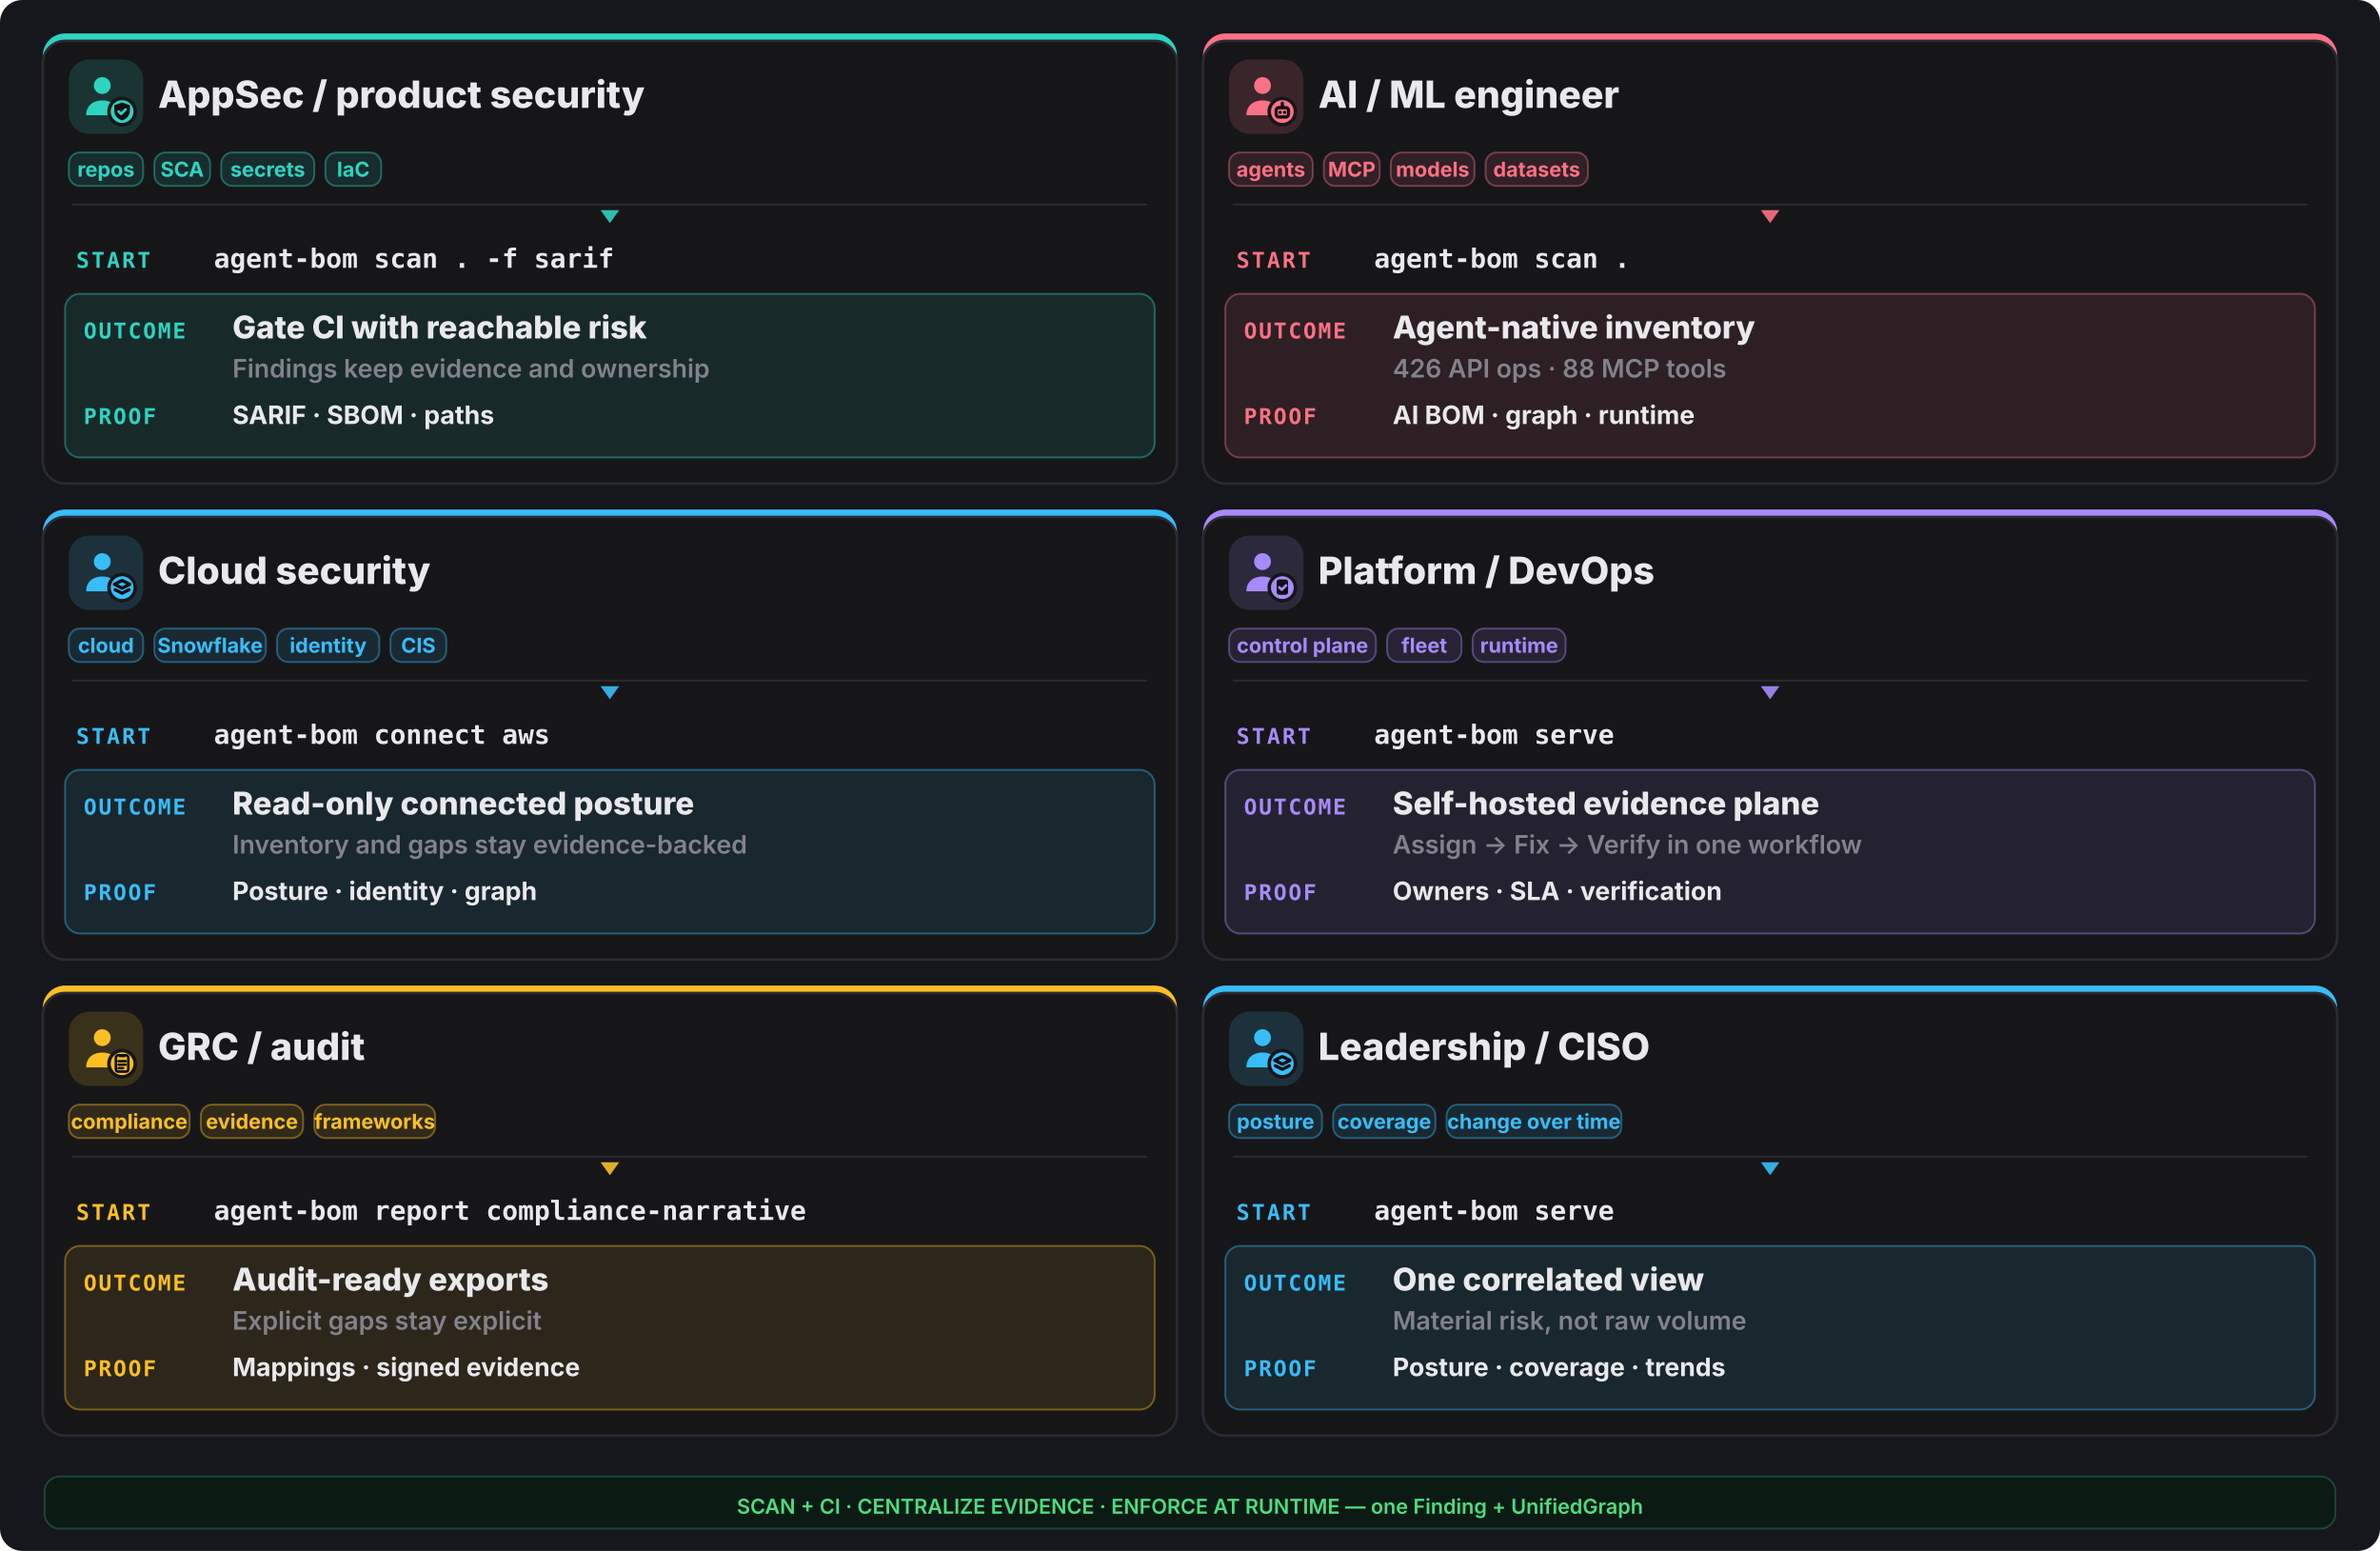
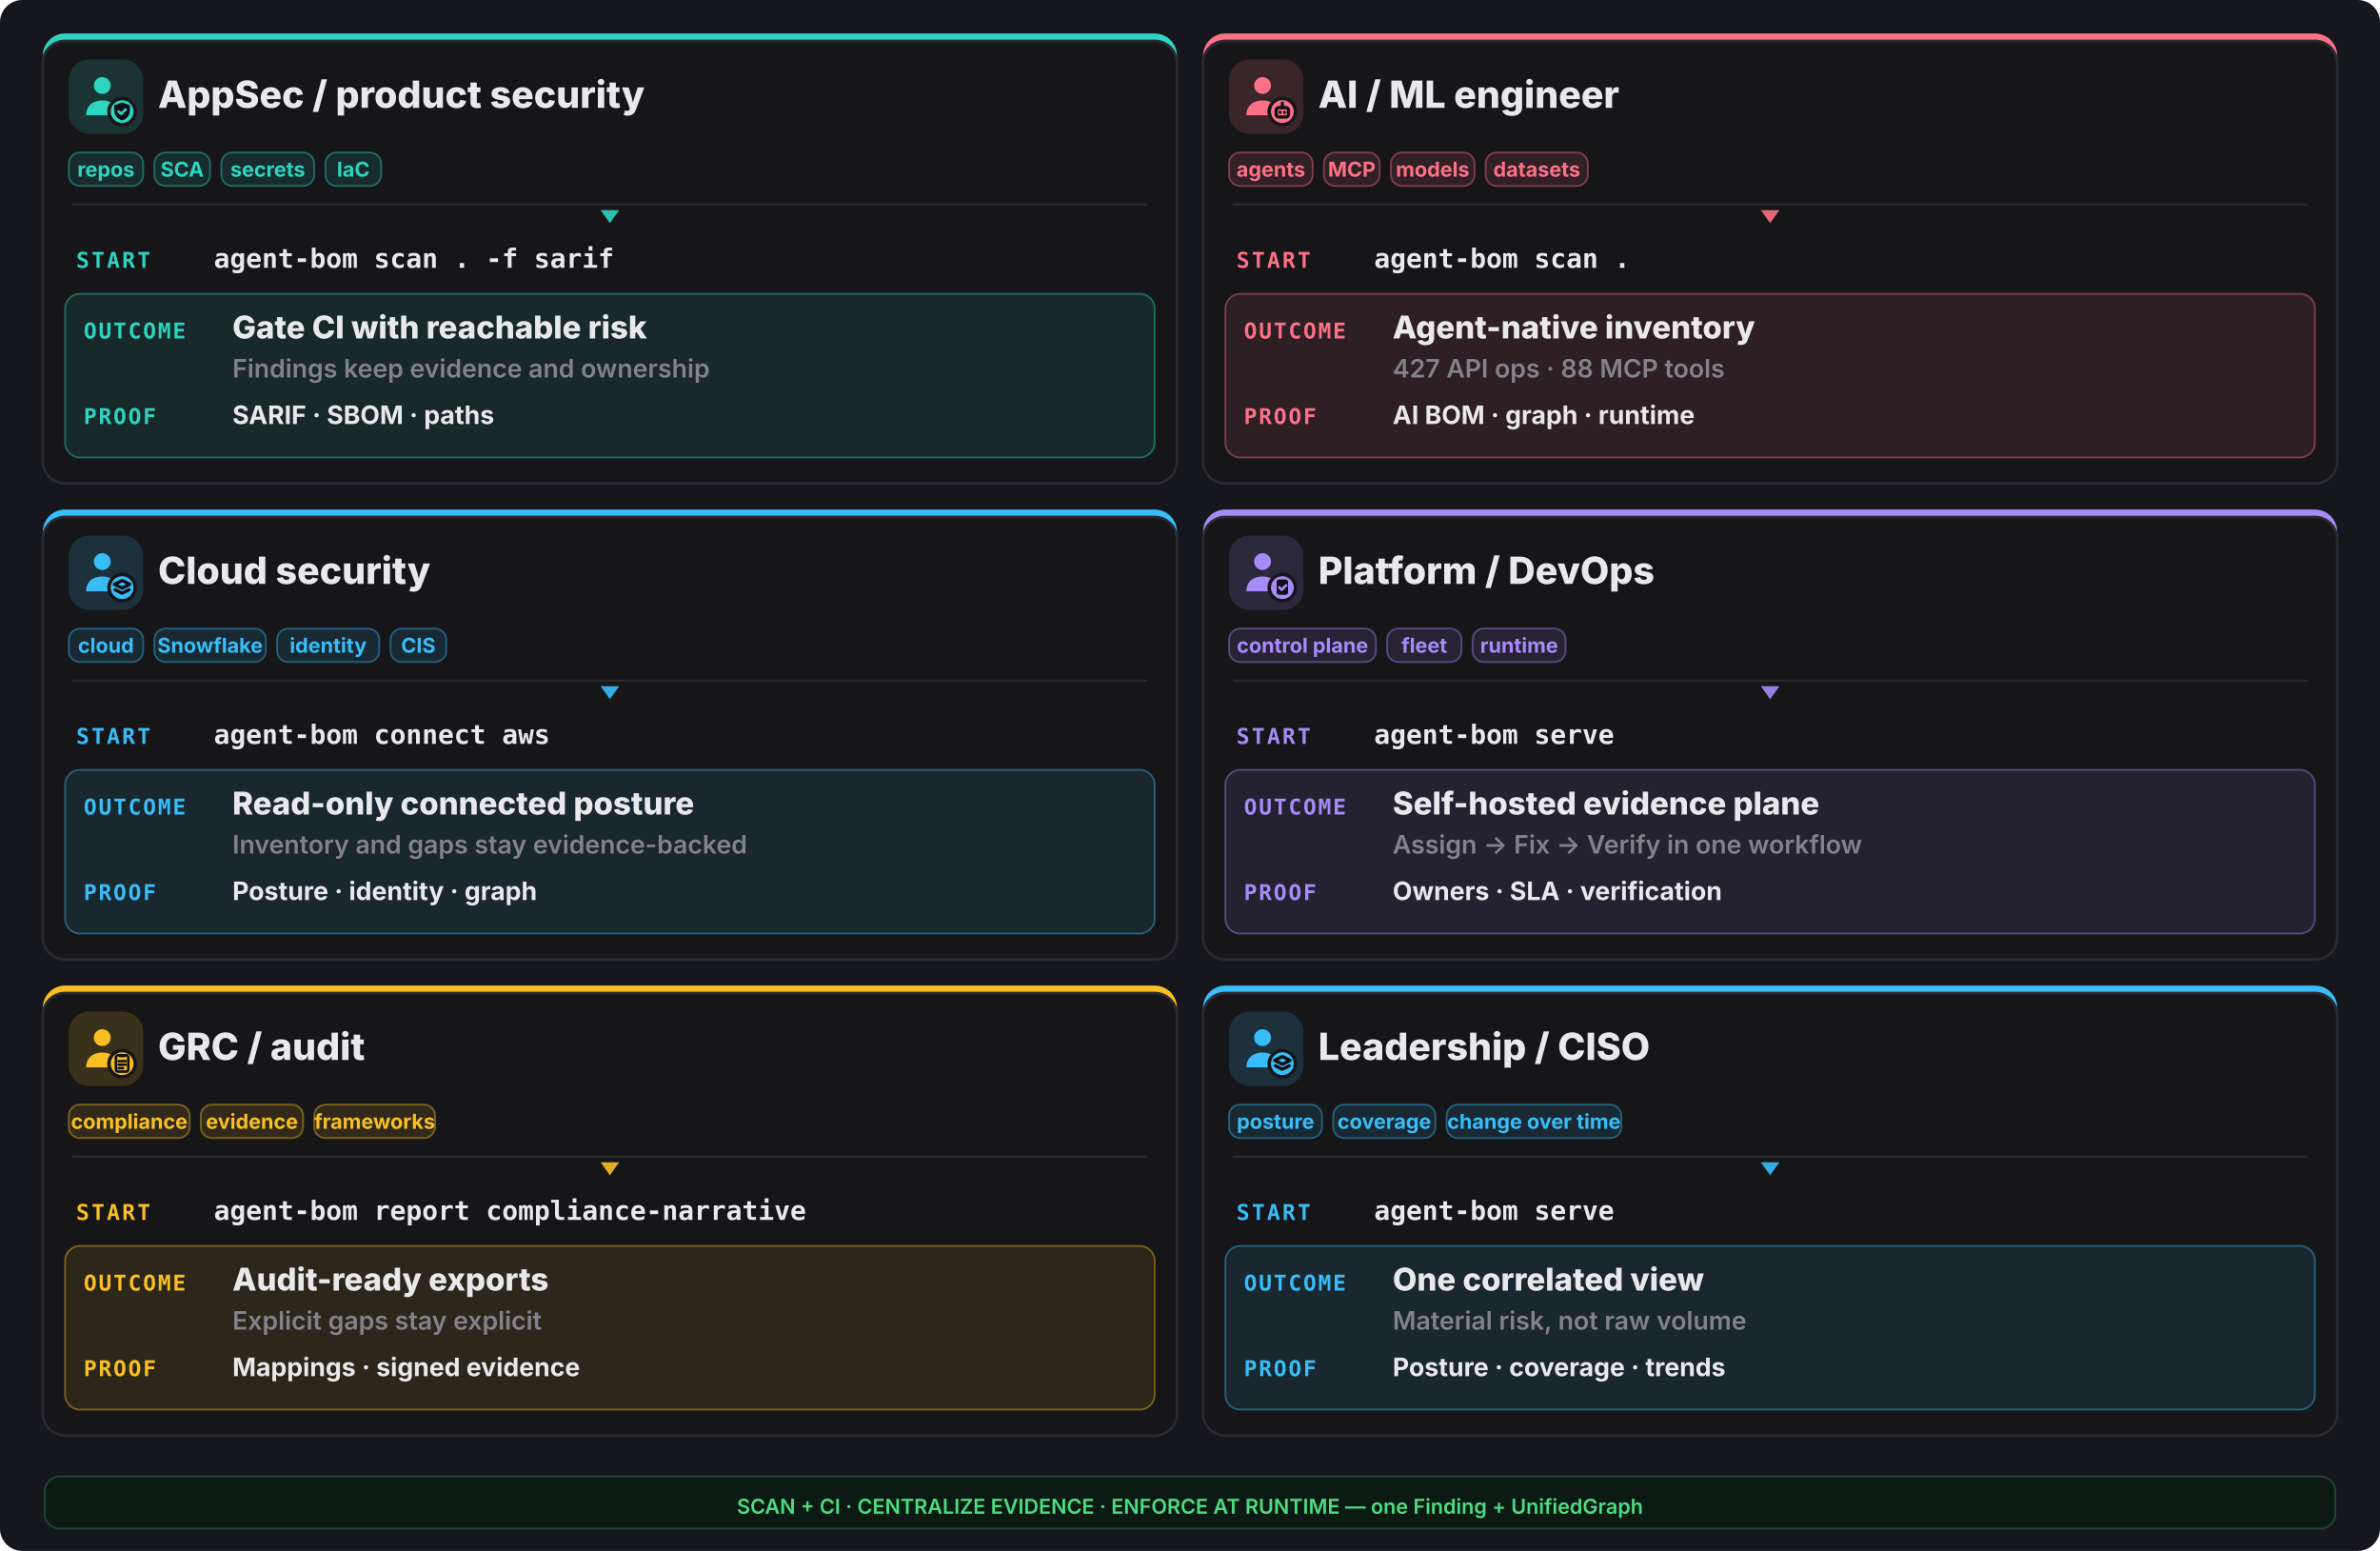
<svg xmlns="http://www.w3.org/2000/svg" width="1280" height="834" viewBox="0 0 1280 834" fill="none">
  <rect width="1280" height="834" rx="12" fill="#16161d" />
  <rect x="23" y="18" width="610" height="242" rx="12" fill="#2dd4bf" />
  <rect x="23" y="22" width="610" height="238" rx="12" fill="#161619" stroke="#2a2a31" stroke-width="1.4" />
  <rect x="37" y="32" width="40" height="40" rx="11" fill="#2dd4bf" opacity="0.16" />
  <g transform="translate(41,36) scale(1.333333)">
    <circle cx="10.5" cy="7.5" r="3.4" fill="#2dd4bf" />
    <path d="M4 19.5c0-4 2.9-6 6.5-6s6.5 2 6.5 6z" fill="#2dd4bf" />
    <circle cx="18.5" cy="18" r="6" fill="#161619" />
    <circle cx="18.5" cy="18" r="4.6" fill="#2dd4bf" />
    <g fill="none" stroke="#0f0f13" stroke-width="1.3" stroke-linecap="round" stroke-linejoin="round">
      <path d="M18.5 14.3l3.15 1.15v2.1c0 2.1-1.4 3.5-3.15 4-1.75-.5-3.15-1.9-3.15-4v-2.1z" fill="#0f0f13" stroke="none" />
      <path d="M17.1 17.95l1 1 1.8-1.8" stroke="#2dd4bf" stroke-width="1.05" />
    </g>
  </g>
  <text x="85" y="58" font-family="Inter,system-ui,sans-serif" font-size="20.15" font-weight="800" fill="#e9e9ec">AppSec / product security</text>
  <rect x="37" y="82" width="40" height="18" rx="6" fill="#2dd4bf" fill-opacity="0.12" stroke="#2dd4bf" stroke-opacity="0.4" />
  <text x="57.0" y="95" text-anchor="middle" font-family="Inter,system-ui,sans-serif" font-size="11.05" font-weight="700" fill="#2dd4bf">repos</text>
  <rect x="83" y="82" width="30" height="18" rx="6" fill="#2dd4bf" fill-opacity="0.12" stroke="#2dd4bf" stroke-opacity="0.4" />
  <text x="98.0" y="95" text-anchor="middle" font-family="Inter,system-ui,sans-serif" font-size="11.05" font-weight="700" fill="#2dd4bf">SCA</text>
  <rect x="119" y="82" width="50" height="18" rx="6" fill="#2dd4bf" fill-opacity="0.12" stroke="#2dd4bf" stroke-opacity="0.4" />
  <text x="144.0" y="95" text-anchor="middle" font-family="Inter,system-ui,sans-serif" font-size="11.05" font-weight="700" fill="#2dd4bf">secrets</text>
  <rect x="175" y="82" width="30" height="18" rx="6" fill="#2dd4bf" fill-opacity="0.12" stroke="#2dd4bf" stroke-opacity="0.4" />
  <text x="190.0" y="95" text-anchor="middle" font-family="Inter,system-ui,sans-serif" font-size="11.05" font-weight="700" fill="#2dd4bf">IaC</text>
  <line x1="39" y1="110" x2="617" y2="110" stroke="#2a2a31" stroke-width="1" />
  <polygon points="328,120 323,113 333,113" fill="#2dd4bf" opacity="0.9" />
  <text x="41" y="144" font-family="ui-monospace,monospace" font-size="11.7" font-weight="800" letter-spacing="0.1em" fill="#2dd4bf">START</text>
  <text x="115" y="144" font-family="ui-monospace,monospace" font-size="14.3" font-weight="700" fill="#e9e9ec">agent-bom scan . -f sarif</text>
  <rect x="35" y="158" width="586" height="88" rx="8" fill="#2dd4bf" opacity="0.10" />
  <rect x="35" y="158" width="586" height="88" rx="8" fill="none" stroke="#2dd4bf" opacity="0.4" />
  <text x="45" y="182" font-family="ui-monospace,monospace" font-size="11.7" font-weight="800" letter-spacing="0.08em" fill="#2dd4bf">OUTCOME</text>
  <text x="125" y="182" font-family="Inter,system-ui,sans-serif" font-size="16.9" font-weight="800" fill="#e9e9ec">Gate CI with reachable risk</text>
  <text x="125" y="203" font-family="Inter,system-ui,sans-serif" font-size="13.65" font-weight="600" fill="#82828c">Findings keep evidence and ownership</text>
  <text x="45" y="228" font-family="ui-monospace,monospace" font-size="11.7" font-weight="800" letter-spacing="0.08em" fill="#2dd4bf">PROOF</text>
  <text x="125" y="228" font-family="Inter,system-ui,sans-serif" font-size="13.65" font-weight="700" fill="#e9e9ec">SARIF · SBOM · paths</text>
  <rect x="647" y="18" width="610" height="242" rx="12" fill="#fb7185" />
  <rect x="647" y="22" width="610" height="238" rx="12" fill="#161619" stroke="#2a2a31" stroke-width="1.4" />
  <rect x="661" y="32" width="40" height="40" rx="11" fill="#fb7185" opacity="0.16" />
  <g transform="translate(665,36) scale(1.333333)">
    <circle cx="10.5" cy="7.5" r="3.4" fill="#fb7185" />
    <path d="M4 19.5c0-4 2.9-6 6.5-6s6.5 2 6.5 6z" fill="#fb7185" />
    <circle cx="18.5" cy="18" r="6" fill="#161619" />
    <circle cx="18.5" cy="18" r="4.6" fill="#fb7185" />
    <g fill="none" stroke="#0f0f13" stroke-width="1.3" stroke-linecap="round" stroke-linejoin="round">
      <rect x="16" y="16.4" width="5" height="3.8" rx="1.1" />
      <path d="M17.6 18.3h.01 M19.4 18.3h.01 M18.5 14.6v1.8" />
    </g>
  </g>
  <text x="709" y="58" font-family="Inter,system-ui,sans-serif" font-size="20.15" font-weight="800" fill="#e9e9ec">AI / ML engineer</text>
  <rect x="661" y="82" width="45" height="18" rx="6" fill="#fb7185" fill-opacity="0.12" stroke="#fb7185" stroke-opacity="0.4" />
  <text x="683.5" y="95" text-anchor="middle" font-family="Inter,system-ui,sans-serif" font-size="11.05" font-weight="700" fill="#fb7185">agents</text>
  <rect x="712" y="82" width="30" height="18" rx="6" fill="#fb7185" fill-opacity="0.12" stroke="#fb7185" stroke-opacity="0.4" />
  <text x="727.0" y="95" text-anchor="middle" font-family="Inter,system-ui,sans-serif" font-size="11.05" font-weight="700" fill="#fb7185">MCP</text>
  <rect x="748" y="82" width="45" height="18" rx="6" fill="#fb7185" fill-opacity="0.12" stroke="#fb7185" stroke-opacity="0.4" />
  <text x="770.5" y="95" text-anchor="middle" font-family="Inter,system-ui,sans-serif" font-size="11.05" font-weight="700" fill="#fb7185">models</text>
  <rect x="799" y="82" width="55" height="18" rx="6" fill="#fb7185" fill-opacity="0.12" stroke="#fb7185" stroke-opacity="0.4" />
  <text x="826.5" y="95" text-anchor="middle" font-family="Inter,system-ui,sans-serif" font-size="11.05" font-weight="700" fill="#fb7185">datasets</text>
  <line x1="663" y1="110" x2="1241" y2="110" stroke="#2a2a31" stroke-width="1" />
  <polygon points="952,120 947,113 957,113" fill="#fb7185" opacity="0.9" />
  <text x="665" y="144" font-family="ui-monospace,monospace" font-size="11.7" font-weight="800" letter-spacing="0.1em" fill="#fb7185">START</text>
  <text x="739" y="144" font-family="ui-monospace,monospace" font-size="14.3" font-weight="700" fill="#e9e9ec">agent-bom scan .</text>
  <rect x="659" y="158" width="586" height="88" rx="8" fill="#fb7185" opacity="0.10" />
  <rect x="659" y="158" width="586" height="88" rx="8" fill="none" stroke="#fb7185" opacity="0.4" />
  <text x="669" y="182" font-family="ui-monospace,monospace" font-size="11.7" font-weight="800" letter-spacing="0.08em" fill="#fb7185">OUTCOME</text>
  <text x="749" y="182" font-family="Inter,system-ui,sans-serif" font-size="16.9" font-weight="800" fill="#e9e9ec">Agent-native inventory</text>
-   <text x="749" y="203" font-family="Inter,system-ui,sans-serif" font-size="13.65" font-weight="600" fill="#82828c">426 API ops · 88 MCP tools</text>
+   <text x="749" y="203" font-family="Inter,system-ui,sans-serif" font-size="13.65" font-weight="600" fill="#82828c">427 API ops · 88 MCP tools</text>
  <text x="669" y="228" font-family="ui-monospace,monospace" font-size="11.7" font-weight="800" letter-spacing="0.08em" fill="#fb7185">PROOF</text>
  <text x="749" y="228" font-family="Inter,system-ui,sans-serif" font-size="13.65" font-weight="700" fill="#e9e9ec">AI BOM · graph · runtime</text>
  <rect x="23" y="274" width="610" height="242" rx="12" fill="#38bdf8" />
  <rect x="23" y="278" width="610" height="238" rx="12" fill="#161619" stroke="#2a2a31" stroke-width="1.4" />
  <rect x="37" y="288" width="40" height="40" rx="11" fill="#38bdf8" opacity="0.16" />
  <g transform="translate(41,292) scale(1.333333)">
    <circle cx="10.5" cy="7.5" r="3.4" fill="#38bdf8" />
    <path d="M4 19.5c0-4 2.9-6 6.5-6s6.5 2 6.5 6z" fill="#38bdf8" />
    <circle cx="18.5" cy="18" r="6" fill="#161619" />
    <circle cx="18.5" cy="18" r="4.6" fill="#38bdf8" />
    <g fill="none" stroke="#0f0f13" stroke-width="1.3" stroke-linecap="round" stroke-linejoin="round">
      <path d="M18.5 15.1l3.1 1.55-3.1 1.55-3.1-1.55z" />
      <path d="M15.7 18.85l2.8 1.4 2.8-1.4" />
    </g>
  </g>
  <text x="85" y="314" font-family="Inter,system-ui,sans-serif" font-size="20.15" font-weight="800" fill="#e9e9ec">Cloud security</text>
  <rect x="37" y="338" width="40" height="18" rx="6" fill="#38bdf8" fill-opacity="0.12" stroke="#38bdf8" stroke-opacity="0.4" />
  <text x="57.0" y="351" text-anchor="middle" font-family="Inter,system-ui,sans-serif" font-size="11.05" font-weight="700" fill="#38bdf8">cloud</text>
  <rect x="83" y="338" width="60" height="18" rx="6" fill="#38bdf8" fill-opacity="0.12" stroke="#38bdf8" stroke-opacity="0.4" />
  <text x="113.0" y="351" text-anchor="middle" font-family="Inter,system-ui,sans-serif" font-size="11.05" font-weight="700" fill="#38bdf8">Snowflake</text>
  <rect x="149" y="338" width="55" height="18" rx="6" fill="#38bdf8" fill-opacity="0.12" stroke="#38bdf8" stroke-opacity="0.4" />
  <text x="176.5" y="351" text-anchor="middle" font-family="Inter,system-ui,sans-serif" font-size="11.05" font-weight="700" fill="#38bdf8">identity</text>
  <rect x="210" y="338" width="30" height="18" rx="6" fill="#38bdf8" fill-opacity="0.12" stroke="#38bdf8" stroke-opacity="0.4" />
  <text x="225.0" y="351" text-anchor="middle" font-family="Inter,system-ui,sans-serif" font-size="11.05" font-weight="700" fill="#38bdf8">CIS</text>
  <line x1="39" y1="366" x2="617" y2="366" stroke="#2a2a31" stroke-width="1" />
  <polygon points="328,376 323,369 333,369" fill="#38bdf8" opacity="0.9" />
  <text x="41" y="400" font-family="ui-monospace,monospace" font-size="11.7" font-weight="800" letter-spacing="0.1em" fill="#38bdf8">START</text>
  <text x="115" y="400" font-family="ui-monospace,monospace" font-size="14.3" font-weight="700" fill="#e9e9ec">agent-bom connect aws</text>
  <rect x="35" y="414" width="586" height="88" rx="8" fill="#38bdf8" opacity="0.10" />
  <rect x="35" y="414" width="586" height="88" rx="8" fill="none" stroke="#38bdf8" opacity="0.4" />
  <text x="45" y="438" font-family="ui-monospace,monospace" font-size="11.7" font-weight="800" letter-spacing="0.08em" fill="#38bdf8">OUTCOME</text>
  <text x="125" y="438" font-family="Inter,system-ui,sans-serif" font-size="16.9" font-weight="800" fill="#e9e9ec">Read-only connected posture</text>
  <text x="125" y="459" font-family="Inter,system-ui,sans-serif" font-size="13.65" font-weight="600" fill="#82828c">Inventory and gaps stay evidence-backed</text>
  <text x="45" y="484" font-family="ui-monospace,monospace" font-size="11.7" font-weight="800" letter-spacing="0.08em" fill="#38bdf8">PROOF</text>
  <text x="125" y="484" font-family="Inter,system-ui,sans-serif" font-size="13.65" font-weight="700" fill="#e9e9ec">Posture · identity · graph</text>
  <rect x="647" y="274" width="610" height="242" rx="12" fill="#a78bfa" />
  <rect x="647" y="278" width="610" height="238" rx="12" fill="#161619" stroke="#2a2a31" stroke-width="1.4" />
  <rect x="661" y="288" width="40" height="40" rx="11" fill="#a78bfa" opacity="0.16" />
  <g transform="translate(665,292) scale(1.333333)">
    <circle cx="10.5" cy="7.5" r="3.4" fill="#a78bfa" />
    <path d="M4 19.5c0-4 2.9-6 6.5-6s6.5 2 6.5 6z" fill="#a78bfa" />
    <circle cx="18.5" cy="18" r="6" fill="#161619" />
    <circle cx="18.5" cy="18" r="4.6" fill="#a78bfa" />
    <g fill="none" stroke="#0f0f13" stroke-width="1.3" stroke-linecap="round" stroke-linejoin="round">
      <rect x="16.2" y="14.7" width="4.6" height="6.2" rx="1" fill="#0f0f13" stroke="none" />
      <path d="M17.3 17.9l.95.95 1.75-1.75" stroke="#a78bfa" stroke-width="1.05" />
    </g>
  </g>
  <text x="709" y="314" font-family="Inter,system-ui,sans-serif" font-size="20.15" font-weight="800" fill="#e9e9ec">Platform / DevOps</text>
  <rect x="661" y="338" width="79" height="18" rx="6" fill="#a78bfa" fill-opacity="0.12" stroke="#a78bfa" stroke-opacity="0.4" />
  <text x="700.5" y="351" text-anchor="middle" font-family="Inter,system-ui,sans-serif" font-size="11.05" font-weight="700" fill="#a78bfa">control plane</text>
  <rect x="746" y="338" width="40" height="18" rx="6" fill="#a78bfa" fill-opacity="0.12" stroke="#a78bfa" stroke-opacity="0.4" />
  <text x="766.0" y="351" text-anchor="middle" font-family="Inter,system-ui,sans-serif" font-size="11.05" font-weight="700" fill="#a78bfa">fleet</text>
  <rect x="792" y="338" width="50" height="18" rx="6" fill="#a78bfa" fill-opacity="0.12" stroke="#a78bfa" stroke-opacity="0.4" />
  <text x="817.0" y="351" text-anchor="middle" font-family="Inter,system-ui,sans-serif" font-size="11.05" font-weight="700" fill="#a78bfa">runtime</text>
  <line x1="663" y1="366" x2="1241" y2="366" stroke="#2a2a31" stroke-width="1" />
  <polygon points="952,376 947,369 957,369" fill="#a78bfa" opacity="0.9" />
  <text x="665" y="400" font-family="ui-monospace,monospace" font-size="11.7" font-weight="800" letter-spacing="0.1em" fill="#a78bfa">START</text>
  <text x="739" y="400" font-family="ui-monospace,monospace" font-size="14.3" font-weight="700" fill="#e9e9ec">agent-bom serve</text>
  <rect x="659" y="414" width="586" height="88" rx="8" fill="#a78bfa" opacity="0.10" />
  <rect x="659" y="414" width="586" height="88" rx="8" fill="none" stroke="#a78bfa" opacity="0.4" />
  <text x="669" y="438" font-family="ui-monospace,monospace" font-size="11.7" font-weight="800" letter-spacing="0.08em" fill="#a78bfa">OUTCOME</text>
  <text x="749" y="438" font-family="Inter,system-ui,sans-serif" font-size="16.9" font-weight="800" fill="#e9e9ec">Self-hosted evidence plane</text>
  <text x="749" y="459" font-family="Inter,system-ui,sans-serif" font-size="13.65" font-weight="600" fill="#82828c">Assign -&gt; Fix -&gt; Verify in one workflow</text>
  <text x="669" y="484" font-family="ui-monospace,monospace" font-size="11.7" font-weight="800" letter-spacing="0.08em" fill="#a78bfa">PROOF</text>
  <text x="749" y="484" font-family="Inter,system-ui,sans-serif" font-size="13.65" font-weight="700" fill="#e9e9ec">Owners · SLA · verification</text>
  <rect x="23" y="530" width="610" height="242" rx="12" fill="#fbbf24" />
  <rect x="23" y="534" width="610" height="238" rx="12" fill="#161619" stroke="#2a2a31" stroke-width="1.4" />
  <rect x="37" y="544" width="40" height="40" rx="11" fill="#fbbf24" opacity="0.16" />
  <g transform="translate(41,548) scale(1.333333)">
    <circle cx="10.5" cy="7.5" r="3.4" fill="#fbbf24" />
    <path d="M4 19.5c0-4 2.9-6 6.5-6s6.5 2 6.5 6z" fill="#fbbf24" />
    <circle cx="18.5" cy="18" r="6" fill="#161619" />
    <circle cx="18.5" cy="18" r="4.6" fill="#fbbf24" />
    <g fill="none" stroke="#0f0f13" stroke-width="1.3" stroke-linecap="round" stroke-linejoin="round">
      <rect x="16.0" y="14.6" width="5.0" height="6.6" rx="0.9" fill="none" stroke="#0f0f13" stroke-width="1.05" />
      <path d="M17.2 14.2h2.6v1.2h-2.6z" fill="#0f0f13" stroke="none" />
      <path d="M17.1 17.0h2.8 M17.1 18.4h2.8 M17.1 19.8h1.8" stroke="#0f0f13" stroke-width="1.0" />
    </g>
  </g>
  <text x="85" y="570" font-family="Inter,system-ui,sans-serif" font-size="20.15" font-weight="800" fill="#e9e9ec">GRC / audit</text>
  <rect x="37" y="594" width="65" height="18" rx="6" fill="#fbbf24" fill-opacity="0.12" stroke="#fbbf24" stroke-opacity="0.4" />
  <text x="69.5" y="607" text-anchor="middle" font-family="Inter,system-ui,sans-serif" font-size="11.05" font-weight="700" fill="#fbbf24">compliance</text>
  <rect x="108" y="594" width="55" height="18" rx="6" fill="#fbbf24" fill-opacity="0.12" stroke="#fbbf24" stroke-opacity="0.4" />
  <text x="135.5" y="607" text-anchor="middle" font-family="Inter,system-ui,sans-serif" font-size="11.05" font-weight="700" fill="#fbbf24">evidence</text>
  <rect x="169" y="594" width="65" height="18" rx="6" fill="#fbbf24" fill-opacity="0.12" stroke="#fbbf24" stroke-opacity="0.4" />
  <text x="201.5" y="607" text-anchor="middle" font-family="Inter,system-ui,sans-serif" font-size="11.05" font-weight="700" fill="#fbbf24">frameworks</text>
  <line x1="39" y1="622" x2="617" y2="622" stroke="#2a2a31" stroke-width="1" />
  <polygon points="328,632 323,625 333,625" fill="#fbbf24" opacity="0.9" />
  <text x="41" y="656" font-family="ui-monospace,monospace" font-size="11.7" font-weight="800" letter-spacing="0.1em" fill="#fbbf24">START</text>
  <text x="115" y="656" font-family="ui-monospace,monospace" font-size="14.3" font-weight="700" fill="#e9e9ec">agent-bom report compliance-narrative</text>
  <rect x="35" y="670" width="586" height="88" rx="8" fill="#fbbf24" opacity="0.10" />
  <rect x="35" y="670" width="586" height="88" rx="8" fill="none" stroke="#fbbf24" opacity="0.4" />
  <text x="45" y="694" font-family="ui-monospace,monospace" font-size="11.7" font-weight="800" letter-spacing="0.08em" fill="#fbbf24">OUTCOME</text>
  <text x="125" y="694" font-family="Inter,system-ui,sans-serif" font-size="16.9" font-weight="800" fill="#e9e9ec">Audit-ready exports</text>
  <text x="125" y="715" font-family="Inter,system-ui,sans-serif" font-size="13.65" font-weight="600" fill="#82828c">Explicit gaps stay explicit</text>
  <text x="45" y="740" font-family="ui-monospace,monospace" font-size="11.7" font-weight="800" letter-spacing="0.08em" fill="#fbbf24">PROOF</text>
  <text x="125" y="740" font-family="Inter,system-ui,sans-serif" font-size="13.65" font-weight="700" fill="#e9e9ec">Mappings · signed evidence</text>
  <rect x="647" y="530" width="610" height="242" rx="12" fill="#38bdf8" />
  <rect x="647" y="534" width="610" height="238" rx="12" fill="#161619" stroke="#2a2a31" stroke-width="1.4" />
  <rect x="661" y="544" width="40" height="40" rx="11" fill="#38bdf8" opacity="0.16" />
  <g transform="translate(665,548) scale(1.333333)">
    <circle cx="10.5" cy="7.5" r="3.4" fill="#38bdf8" />
    <path d="M4 19.5c0-4 2.9-6 6.5-6s6.5 2 6.5 6z" fill="#38bdf8" />
    <circle cx="18.5" cy="18" r="6" fill="#161619" />
    <circle cx="18.5" cy="18" r="4.6" fill="#38bdf8" />
    <g fill="none" stroke="#0f0f13" stroke-width="1.3" stroke-linecap="round" stroke-linejoin="round">
      <path d="M18.5 15.1l3.1 1.55-3.1 1.55-3.1-1.55z" />
      <path d="M15.7 18.85l2.8 1.4 2.8-1.4" />
    </g>
  </g>
  <text x="709" y="570" font-family="Inter,system-ui,sans-serif" font-size="20.15" font-weight="800" fill="#e9e9ec">Leadership / CISO</text>
  <rect x="661" y="594" width="50" height="18" rx="6" fill="#38bdf8" fill-opacity="0.12" stroke="#38bdf8" stroke-opacity="0.4" />
  <text x="686.0" y="607" text-anchor="middle" font-family="Inter,system-ui,sans-serif" font-size="11.05" font-weight="700" fill="#38bdf8">posture</text>
  <rect x="717" y="594" width="55" height="18" rx="6" fill="#38bdf8" fill-opacity="0.12" stroke="#38bdf8" stroke-opacity="0.4" />
  <text x="744.5" y="607" text-anchor="middle" font-family="Inter,system-ui,sans-serif" font-size="11.05" font-weight="700" fill="#38bdf8">coverage</text>
  <rect x="778" y="594" width="94" height="18" rx="6" fill="#38bdf8" fill-opacity="0.12" stroke="#38bdf8" stroke-opacity="0.4" />
  <text x="825.0" y="607" text-anchor="middle" font-family="Inter,system-ui,sans-serif" font-size="11.05" font-weight="700" fill="#38bdf8">change over time</text>
  <line x1="663" y1="622" x2="1241" y2="622" stroke="#2a2a31" stroke-width="1" />
  <polygon points="952,632 947,625 957,625" fill="#38bdf8" opacity="0.9" />
  <text x="665" y="656" font-family="ui-monospace,monospace" font-size="11.7" font-weight="800" letter-spacing="0.1em" fill="#38bdf8">START</text>
  <text x="739" y="656" font-family="ui-monospace,monospace" font-size="14.3" font-weight="700" fill="#e9e9ec">agent-bom serve</text>
  <rect x="659" y="670" width="586" height="88" rx="8" fill="#38bdf8" opacity="0.10" />
  <rect x="659" y="670" width="586" height="88" rx="8" fill="none" stroke="#38bdf8" opacity="0.4" />
  <text x="669" y="694" font-family="ui-monospace,monospace" font-size="11.7" font-weight="800" letter-spacing="0.08em" fill="#38bdf8">OUTCOME</text>
  <text x="749" y="694" font-family="Inter,system-ui,sans-serif" font-size="16.9" font-weight="800" fill="#e9e9ec">One correlated view</text>
  <text x="749" y="715" font-family="Inter,system-ui,sans-serif" font-size="13.65" font-weight="600" fill="#82828c">Material risk, not raw volume</text>
  <text x="669" y="740" font-family="ui-monospace,monospace" font-size="11.7" font-weight="800" letter-spacing="0.08em" fill="#38bdf8">PROOF</text>
  <text x="749" y="740" font-family="Inter,system-ui,sans-serif" font-size="13.65" font-weight="700" fill="#e9e9ec">Posture · coverage · trends</text>
  <rect x="24" y="794" width="1232" height="28" rx="8" fill="#0c1a14" stroke="#1f4438" />
  <text x="640" y="814" text-anchor="middle" font-family="Inter,system-ui,sans-serif" font-size="11.05" font-weight="600" fill="#4ade80">SCAN + CI · CENTRALIZE EVIDENCE · ENFORCE AT RUNTIME — one Finding + UnifiedGraph</text>
</svg>
